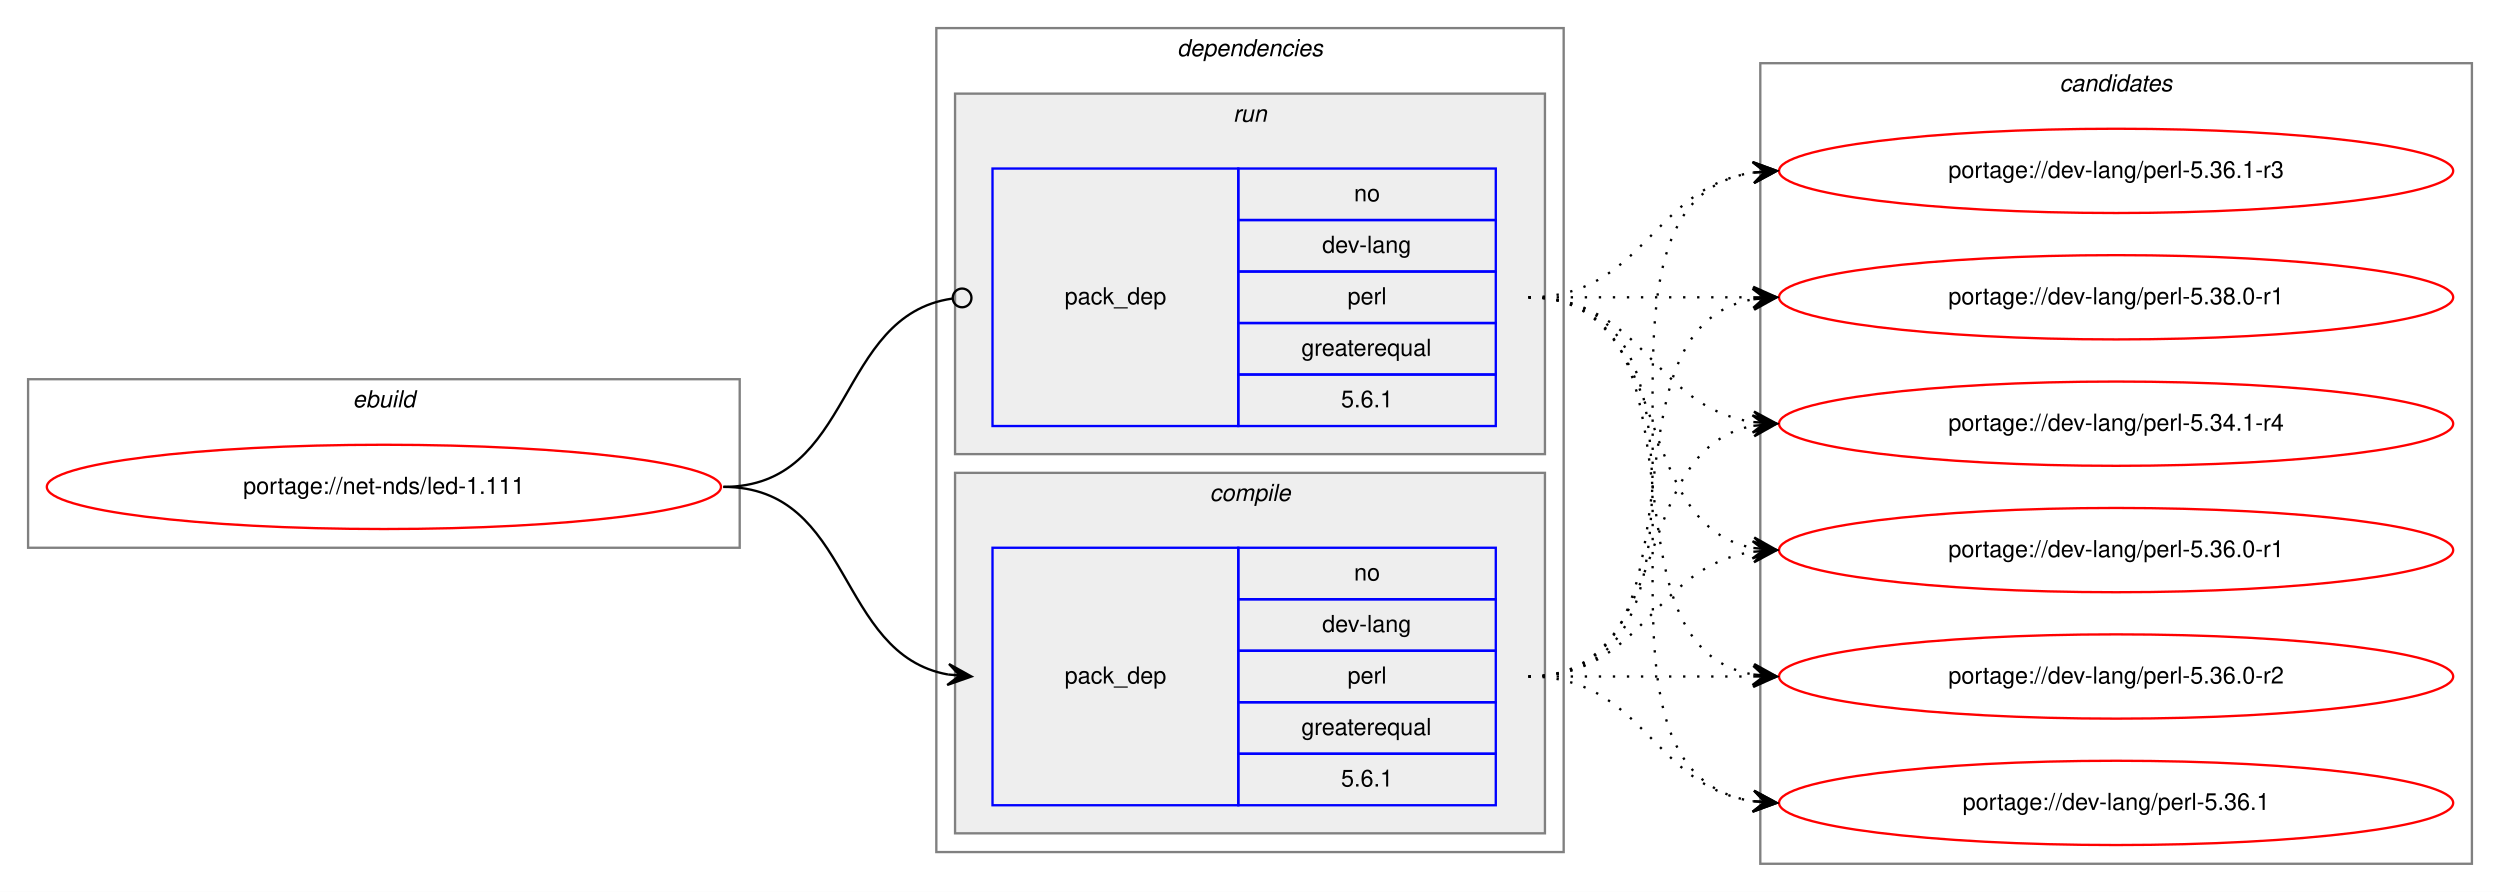
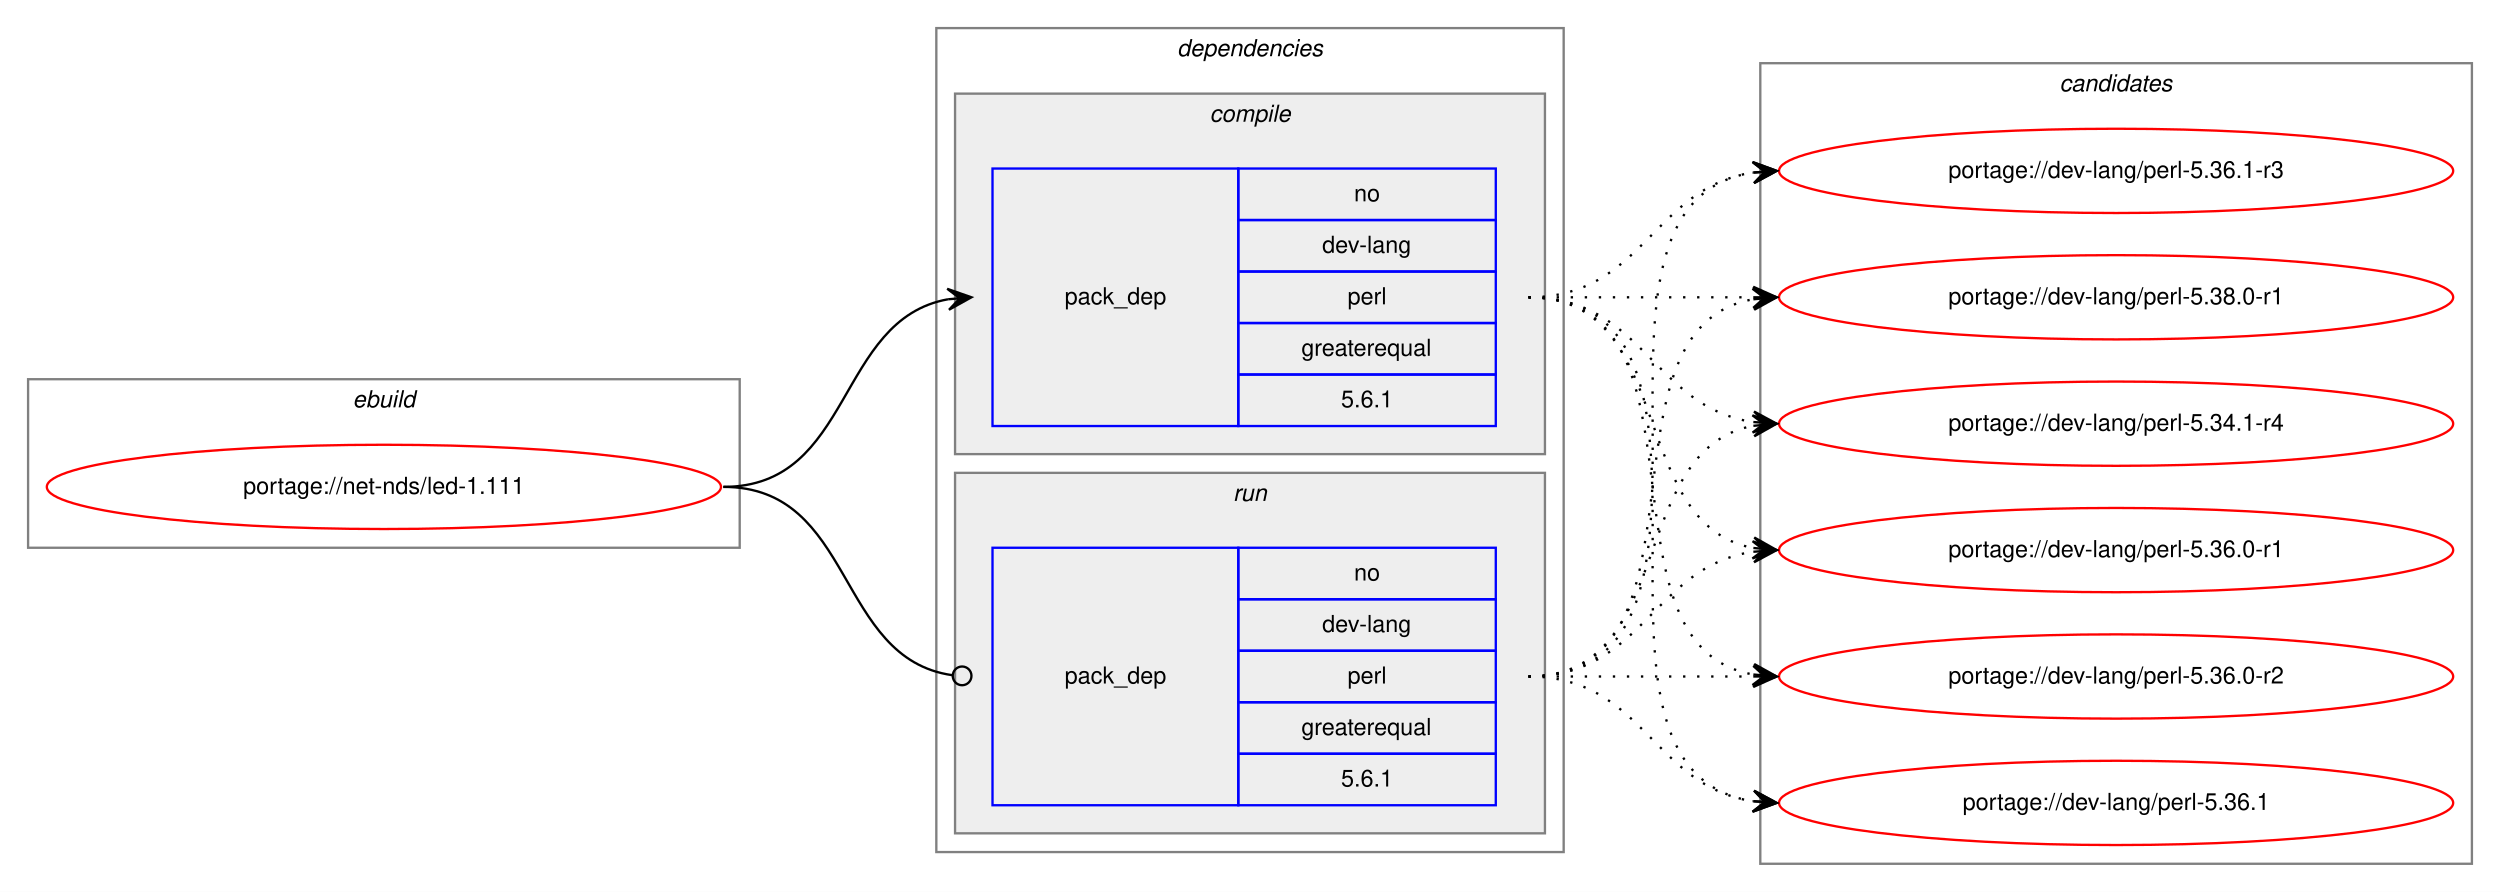
<svg xmlns="http://www.w3.org/2000/svg" xmlns:xlink="http://www.w3.org/1999/xlink" width="1068pt" height="381pt" viewBox="0.00 0.00 1068.00 381.00">
  <g id="graph0" class="graph" transform="scale(1 1) rotate(0) translate(4 377)">
    <polygon fill="white" stroke="transparent" points="-4,4 -4,-377 1064,-377 1064,4 -4,4" />
    <g id="clust1" class="cluster">
      <polygon fill="none" stroke="gray" points="8,-143 8,-215 312,-215 312,-143 8,-143" />
      <text text-anchor="start" x="146.66" y="-203" font-family="Helvetica,sans-Serif" font-style="italic" font-size="10.00">ebuild</text>
    </g>
    <g id="clust2" class="cluster">
      <polygon fill="none" stroke="gray" points="396,-13 396,-365 664,-365 664,-13 396,-13" />
      <text text-anchor="start" x="498.88" y="-353" font-family="Helvetica,sans-Serif" font-style="italic" font-size="10.00">dependencies</text>
    </g>
+     <g id="clust3" class="cluster">
+       <polygon fill="#eeeeee" stroke="gray" points="404,-183 404,-337 656,-337 656,-183 404,-183" />
+       <text text-anchor="start" x="512.78" y="-325" font-family="Helvetica,sans-Serif" font-style="italic" font-size="10.00">compile</text>
+     </g>
    <g id="clust6" class="cluster">
-       <polygon fill="#eeeeee" stroke="gray" points="404,-183 404,-337 656,-337 656,-183 404,-183" />
-       <text text-anchor="start" x="522.78" y="-325" font-family="Helvetica,sans-Serif" font-style="italic" font-size="10.00">run</text>
-     </g>
-     <g id="clust3" class="cluster">
      <polygon fill="#eeeeee" stroke="gray" points="404,-21 404,-175 656,-175 656,-21 404,-21" />
-       <text text-anchor="start" x="512.78" y="-163" font-family="Helvetica,sans-Serif" font-style="italic" font-size="10.00">compile</text>
+       <text text-anchor="start" x="522.78" y="-163" font-family="Helvetica,sans-Serif" font-style="italic" font-size="10.00">run</text>
    </g>
    <g id="clust8" class="cluster">
      <polygon fill="none" stroke="gray" points="748,-8 748,-350 1052,-350 1052,-8 748,-8" />
      <text text-anchor="start" x="875.82" y="-338" font-family="Helvetica,sans-Serif" font-style="italic" font-size="10.00">candidates</text>
    </g>
    <g id="node1" class="node">
      <g id="a_node1">
        <a xlink:href="../net-nds/led-1.111.svg" xlink:title="portage://net-nds/led-1.111">
          <ellipse fill="none" stroke="red" cx="160" cy="-169" rx="144" ry="18" />
          <text text-anchor="middle" x="160" y="-166" font-family="Helvetica,sans-Serif" font-size="10.00">portage://net-nds/led-1.111</text>
        </a>
      </g>
    </g>
    <g id="node2" class="node">
+       <polygon fill="none" stroke="blue" points="420,-195 420,-305 525,-305 525,-195 420,-195" />
+       <text text-anchor="start" x="450.82" y="-247" font-family="Helvetica,sans-Serif" font-size="10.00">pack_dep</text>
+       <polygon fill="none" stroke="blue" points="525,-283 525,-305 635,-305 635,-283 525,-283" />
+       <text text-anchor="start" x="574.44" y="-291" font-family="Helvetica,sans-Serif" font-size="10.00">no</text>
+       <polygon fill="none" stroke="blue" points="525,-261 525,-283 635,-283 635,-261 525,-261" />
+       <text text-anchor="start" x="560.83" y="-269" font-family="Helvetica,sans-Serif" font-size="10.00">dev-lang</text>
+       <polygon fill="none" stroke="blue" points="525,-239 525,-261 635,-261 635,-239 525,-239" />
+       <text text-anchor="start" x="571.67" y="-247" font-family="Helvetica,sans-Serif" font-size="10.00">perl</text>
+       <polygon fill="none" stroke="blue" points="525,-217 525,-239 635,-239 635,-217 525,-217" />
+       <text text-anchor="start" x="551.94" y="-225" font-family="Helvetica,sans-Serif" font-size="10.00">greaterequal</text>
+       <polygon fill="none" stroke="blue" points="525,-195 525,-217 635,-217 635,-195 525,-195" />
+       <text text-anchor="start" x="568.88" y="-203" font-family="Helvetica,sans-Serif" font-size="10.00">5.6.1</text>
+     </g>
+     <g id="edge1" class="edge">
+       <path fill="none" stroke="black" d="M305,-169C360.7,-169 352.97,-240.49 400.99,-249.15" />
+       <polygon fill="black" stroke="black" points="411,-250 400.65,-253.63 406.02,-249.57 401.04,-249.15 401.04,-249.15 401.04,-249.15 406.02,-249.57 401.42,-244.67 411,-250 411,-250" />
+     </g>
+     <g id="node3" class="node">
      <polygon fill="none" stroke="blue" points="420,-33 420,-143 525,-143 525,-33 420,-33" />
      <text text-anchor="start" x="450.82" y="-85" font-family="Helvetica,sans-Serif" font-size="10.00">pack_dep</text>
      <polygon fill="none" stroke="blue" points="525,-121 525,-143 635,-143 635,-121 525,-121" />
      <text text-anchor="start" x="574.44" y="-129" font-family="Helvetica,sans-Serif" font-size="10.00">no</text>
      <polygon fill="none" stroke="blue" points="525,-99 525,-121 635,-121 635,-99 525,-99" />
      <text text-anchor="start" x="560.83" y="-107" font-family="Helvetica,sans-Serif" font-size="10.00">dev-lang</text>
      <polygon fill="none" stroke="blue" points="525,-77 525,-99 635,-99 635,-77 525,-77" />
      <text text-anchor="start" x="571.67" y="-85" font-family="Helvetica,sans-Serif" font-size="10.00">perl</text>
      <polygon fill="none" stroke="blue" points="525,-55 525,-77 635,-77 635,-55 525,-55" />
      <text text-anchor="start" x="551.94" y="-63" font-family="Helvetica,sans-Serif" font-size="10.00">greaterequal</text>
      <polygon fill="none" stroke="blue" points="525,-33 525,-55 635,-55 635,-33 525,-33" />
      <text text-anchor="start" x="568.88" y="-41" font-family="Helvetica,sans-Serif" font-size="10.00">5.6.1</text>
    </g>
-     <g id="edge1" class="edge">
-       <path fill="none" stroke="black" d="M305,-169C360.7,-169 352.97,-97.51 400.99,-88.85" />
-       <polygon fill="black" stroke="black" points="411,-88 401.42,-93.33 406.02,-88.43 401.04,-88.85 401.04,-88.85 401.04,-88.85 406.02,-88.43 400.65,-84.37 411,-88 411,-88" />
-     </g>
-     <g id="node3" class="node">
-       <polygon fill="none" stroke="blue" points="420,-195 420,-305 525,-305 525,-195 420,-195" />
-       <text text-anchor="start" x="450.82" y="-247" font-family="Helvetica,sans-Serif" font-size="10.00">pack_dep</text>
-       <polygon fill="none" stroke="blue" points="525,-283 525,-305 635,-305 635,-283 525,-283" />
-       <text text-anchor="start" x="574.44" y="-291" font-family="Helvetica,sans-Serif" font-size="10.00">no</text>
-       <polygon fill="none" stroke="blue" points="525,-261 525,-283 635,-283 635,-261 525,-261" />
-       <text text-anchor="start" x="560.83" y="-269" font-family="Helvetica,sans-Serif" font-size="10.00">dev-lang</text>
-       <polygon fill="none" stroke="blue" points="525,-239 525,-261 635,-261 635,-239 525,-239" />
-       <text text-anchor="start" x="571.67" y="-247" font-family="Helvetica,sans-Serif" font-size="10.00">perl</text>
-       <polygon fill="none" stroke="blue" points="525,-217 525,-239 635,-239 635,-217 525,-217" />
-       <text text-anchor="start" x="551.94" y="-225" font-family="Helvetica,sans-Serif" font-size="10.00">greaterequal</text>
-       <polygon fill="none" stroke="blue" points="525,-195 525,-217 635,-217 635,-195 525,-195" />
-       <text text-anchor="start" x="568.88" y="-203" font-family="Helvetica,sans-Serif" font-size="10.00">5.6.1</text>
-     </g>
    <g id="edge2" class="edge">
-       <path fill="none" stroke="black" d="M305,-169C361.4,-169 352.77,-242.28 402.81,-249.44" />
-       <ellipse fill="none" stroke="black" cx="407.01" cy="-249.73" rx="4" ry="4" />
+       <path fill="none" stroke="black" d="M305,-169C361.4,-169 352.77,-95.72 402.81,-88.56" />
+       <ellipse fill="none" stroke="black" cx="407.01" cy="-88.27" rx="4" ry="4" />
    </g>
    <g id="node4" class="node">
      <g id="a_node4">
        <a xlink:href="../dev-lang/perl-5.34.1-r4.svg" xlink:title="portage://dev-lang/perl-5.34.1-r4">
          <ellipse fill="none" stroke="red" cx="900" cy="-196" rx="144" ry="18" />
          <text text-anchor="middle" x="900" y="-193" font-family="Helvetica,sans-Serif" font-size="10.00">portage://dev-lang/perl-5.34.1-r4</text>
        </a>
      </g>
    </g>
    <g id="edge3" class="edge">
-       <path fill="none" stroke="black" stroke-dasharray="1,5" d="M649,-88C712.58,-88 690.58,-184.51 744.79,-195.07" />
-       <polygon fill="black" stroke="black" points="755,-196 744.63,-199.57 750.02,-195.54 745.04,-195.09 745.04,-195.09 745.04,-195.09 750.02,-195.54 745.45,-190.61 755,-196 755,-196" />
+       <path fill="none" stroke="black" stroke-dasharray="1,5" d="M649,-250C698.26,-250 701.85,-203.13 744.86,-196.72" />
+       <polygon fill="black" stroke="black" points="755,-196 745.35,-201.2 750.01,-196.36 745.03,-196.71 745.03,-196.71 745.03,-196.71 750.01,-196.36 744.71,-192.22 755,-196 755,-196" />
    </g>
    <g id="node5" class="node">
      <g id="a_node5">
        <a xlink:href="../dev-lang/perl-5.36.0-r1.svg" xlink:title="portage://dev-lang/perl-5.36.0-r1">
          <ellipse fill="none" stroke="red" cx="900" cy="-142" rx="144" ry="18" />
          <text text-anchor="middle" x="900" y="-139" font-family="Helvetica,sans-Serif" font-size="10.00">portage://dev-lang/perl-5.36.0-r1</text>
        </a>
      </g>
    </g>
    <g id="edge4" class="edge">
-       <path fill="none" stroke="black" stroke-dasharray="1,5" d="M649,-88C698.26,-88 701.85,-134.87 744.86,-141.28" />
-       <polygon fill="black" stroke="black" points="755,-142 744.71,-145.78 750.01,-141.64 745.03,-141.29 745.03,-141.29 745.03,-141.29 750.01,-141.64 745.35,-136.8 755,-142 755,-142" />
+       <path fill="none" stroke="black" stroke-dasharray="1,5" d="M649,-250C712.58,-250 690.58,-153.49 744.79,-142.93" />
+       <polygon fill="black" stroke="black" points="755,-142 745.45,-147.39 750.02,-142.46 745.04,-142.91 745.04,-142.91 745.04,-142.91 750.02,-142.46 744.63,-138.43 755,-142 755,-142" />
    </g>
    <g id="node6" class="node">
      <g id="a_node6">
        <a xlink:href="../dev-lang/perl-5.36.0-r2.svg" xlink:title="portage://dev-lang/perl-5.36.0-r2">
          <ellipse fill="none" stroke="red" cx="900" cy="-88" rx="144" ry="18" />
          <text text-anchor="middle" x="900" y="-85" font-family="Helvetica,sans-Serif" font-size="10.00">portage://dev-lang/perl-5.36.0-r2</text>
        </a>
      </g>
    </g>
    <g id="edge5" class="edge">
-       <path fill="none" stroke="black" stroke-dasharray="1,5" d="M649,-88C692.43,-88 705.83,-88 744.57,-88" />
-       <polygon fill="black" stroke="black" points="755,-88 745,-92.5 750,-88 745,-88 745,-88 745,-88 750,-88 745,-83.5 755,-88 755,-88" />
+       <path fill="none" stroke="black" stroke-dasharray="1,5" d="M649,-250C731.35,-250 674.36,-101.62 744.73,-88.87" />
+       <polygon fill="black" stroke="black" points="755,-88 745.42,-93.33 750.02,-88.42 745.04,-88.85 745.04,-88.85 745.04,-88.85 750.02,-88.42 744.66,-84.36 755,-88 755,-88" />
    </g>
    <g id="node7" class="node">
      <g id="a_node7">
        <a xlink:href="../dev-lang/perl-5.36.1.svg" xlink:title="portage://dev-lang/perl-5.36.1">
          <ellipse fill="none" stroke="red" cx="900" cy="-34" rx="144" ry="18" />
          <text text-anchor="middle" x="900" y="-31" font-family="Helvetica,sans-Serif" font-size="10.00">portage://dev-lang/perl-5.36.1</text>
        </a>
      </g>
    </g>
    <g id="edge6" class="edge">
-       <path fill="none" stroke="black" stroke-dasharray="1,5" d="M649,-88C698.26,-88 701.85,-41.13 744.86,-34.72" />
-       <polygon fill="black" stroke="black" points="755,-34 745.35,-39.2 750.01,-34.36 745.03,-34.71 745.03,-34.71 745.03,-34.71 750.01,-34.36 744.71,-30.22 755,-34 755,-34" />
+       <path fill="none" stroke="black" stroke-dasharray="1,5" d="M649,-250C752.28,-250 655.19,-48.51 744.77,-34.74" />
+       <polygon fill="black" stroke="black" points="755,-34 745.35,-39.21 750.01,-34.36 745.03,-34.72 745.03,-34.72 745.03,-34.72 750.01,-34.36 744.7,-30.23 755,-34 755,-34" />
    </g>
    <g id="node8" class="node">
      <g id="a_node8">
        <a xlink:href="../dev-lang/perl-5.36.1-r3.svg" xlink:title="portage://dev-lang/perl-5.36.1-r3">
          <ellipse fill="none" stroke="red" cx="900" cy="-304" rx="144" ry="18" />
          <text text-anchor="middle" x="900" y="-301" font-family="Helvetica,sans-Serif" font-size="10.00">portage://dev-lang/perl-5.36.1-r3</text>
        </a>
      </g>
    </g>
    <g id="edge7" class="edge">
-       <path fill="none" stroke="black" stroke-dasharray="1,5" d="M649,-88C752.28,-88 655.19,-289.49 744.77,-303.26" />
-       <polygon fill="black" stroke="black" points="755,-304 744.7,-307.77 750.01,-303.64 745.03,-303.28 745.03,-303.28 745.03,-303.28 750.01,-303.64 745.35,-298.79 755,-304 755,-304" />
+       <path fill="none" stroke="black" stroke-dasharray="1,5" d="M649,-250C698.26,-250 701.85,-296.87 744.86,-303.28" />
+       <polygon fill="black" stroke="black" points="755,-304 744.71,-307.78 750.01,-303.64 745.03,-303.29 745.03,-303.29 745.03,-303.29 750.01,-303.64 745.35,-298.8 755,-304 755,-304" />
    </g>
    <g id="node9" class="node">
      <g id="a_node9">
        <a xlink:href="../dev-lang/perl-5.38.0-r1.svg" xlink:title="portage://dev-lang/perl-5.38.0-r1">
          <ellipse fill="none" stroke="red" cx="900" cy="-250" rx="144" ry="18" />
          <text text-anchor="middle" x="900" y="-247" font-family="Helvetica,sans-Serif" font-size="10.00">portage://dev-lang/perl-5.38.0-r1</text>
        </a>
      </g>
    </g>
    <g id="edge8" class="edge">
+       <path fill="none" stroke="black" stroke-dasharray="1,5" d="M649,-250C692.43,-250 705.83,-250 744.57,-250" />
+       <polygon fill="black" stroke="black" points="755,-250 745,-254.5 750,-250 745,-250 745,-250 745,-250 750,-250 745,-245.5 755,-250 755,-250" />
+     </g>
+     <g id="edge9" class="edge">
+       <path fill="none" stroke="black" stroke-dasharray="1,5" d="M649,-88C712.58,-88 690.58,-184.51 744.79,-195.07" />
+       <polygon fill="black" stroke="black" points="755,-196 744.63,-199.57 750.02,-195.54 745.04,-195.09 745.04,-195.09 745.04,-195.09 750.02,-195.54 745.45,-190.61 755,-196 755,-196" />
+     </g>
+     <g id="edge10" class="edge">
+       <path fill="none" stroke="black" stroke-dasharray="1,5" d="M649,-88C698.26,-88 701.85,-134.87 744.86,-141.28" />
+       <polygon fill="black" stroke="black" points="755,-142 744.71,-145.78 750.01,-141.64 745.03,-141.29 745.03,-141.29 745.03,-141.29 750.01,-141.64 745.35,-136.8 755,-142 755,-142" />
+     </g>
+     <g id="edge11" class="edge">
+       <path fill="none" stroke="black" stroke-dasharray="1,5" d="M649,-88C692.43,-88 705.83,-88 744.57,-88" />
+       <polygon fill="black" stroke="black" points="755,-88 745,-92.5 750,-88 745,-88 745,-88 745,-88 750,-88 745,-83.5 755,-88 755,-88" />
+     </g>
+     <g id="edge12" class="edge">
+       <path fill="none" stroke="black" stroke-dasharray="1,5" d="M649,-88C698.26,-88 701.85,-41.13 744.86,-34.72" />
+       <polygon fill="black" stroke="black" points="755,-34 745.35,-39.2 750.01,-34.36 745.03,-34.71 745.03,-34.71 745.03,-34.71 750.01,-34.36 744.71,-30.22 755,-34 755,-34" />
+     </g>
+     <g id="edge13" class="edge">
+       <path fill="none" stroke="black" stroke-dasharray="1,5" d="M649,-88C752.28,-88 655.19,-289.49 744.77,-303.26" />
+       <polygon fill="black" stroke="black" points="755,-304 744.7,-307.77 750.01,-303.64 745.03,-303.28 745.03,-303.28 745.03,-303.28 750.01,-303.64 745.35,-298.79 755,-304 755,-304" />
+     </g>
+     <g id="edge14" class="edge">
      <path fill="none" stroke="black" stroke-dasharray="1,5" d="M649,-88C731.35,-88 674.36,-236.38 744.73,-249.13" />
      <polygon fill="black" stroke="black" points="755,-250 744.66,-253.64 750.02,-249.58 745.04,-249.15 745.04,-249.15 745.04,-249.15 750.02,-249.58 745.42,-244.67 755,-250 755,-250" />
    </g>
-     <g id="edge9" class="edge">
-       <path fill="none" stroke="black" stroke-dasharray="1,5" d="M649,-250C698.26,-250 701.85,-203.13 744.86,-196.72" />
-       <polygon fill="black" stroke="black" points="755,-196 745.35,-201.2 750.01,-196.36 745.03,-196.71 745.03,-196.71 745.03,-196.71 750.01,-196.36 744.71,-192.22 755,-196 755,-196" />
-     </g>
-     <g id="edge10" class="edge">
-       <path fill="none" stroke="black" stroke-dasharray="1,5" d="M649,-250C712.58,-250 690.58,-153.49 744.79,-142.93" />
-       <polygon fill="black" stroke="black" points="755,-142 745.45,-147.39 750.02,-142.46 745.04,-142.91 745.04,-142.91 745.04,-142.91 750.02,-142.46 744.63,-138.43 755,-142 755,-142" />
-     </g>
-     <g id="edge11" class="edge">
-       <path fill="none" stroke="black" stroke-dasharray="1,5" d="M649,-250C731.35,-250 674.36,-101.62 744.73,-88.87" />
-       <polygon fill="black" stroke="black" points="755,-88 745.42,-93.33 750.02,-88.42 745.04,-88.85 745.04,-88.85 745.04,-88.85 750.02,-88.42 744.66,-84.36 755,-88 755,-88" />
-     </g>
-     <g id="edge12" class="edge">
-       <path fill="none" stroke="black" stroke-dasharray="1,5" d="M649,-250C752.28,-250 655.19,-48.51 744.77,-34.74" />
-       <polygon fill="black" stroke="black" points="755,-34 745.35,-39.21 750.01,-34.36 745.03,-34.72 745.03,-34.72 745.03,-34.72 750.01,-34.36 744.7,-30.23 755,-34 755,-34" />
-     </g>
-     <g id="edge13" class="edge">
-       <path fill="none" stroke="black" stroke-dasharray="1,5" d="M649,-250C698.26,-250 701.85,-296.87 744.86,-303.28" />
-       <polygon fill="black" stroke="black" points="755,-304 744.71,-307.78 750.01,-303.64 745.03,-303.29 745.03,-303.29 745.03,-303.29 750.01,-303.64 745.35,-298.8 755,-304 755,-304" />
-     </g>
-     <g id="edge14" class="edge">
-       <path fill="none" stroke="black" stroke-dasharray="1,5" d="M649,-250C692.43,-250 705.83,-250 744.57,-250" />
-       <polygon fill="black" stroke="black" points="755,-250 745,-254.5 750,-250 745,-250 745,-250 745,-250 750,-250 745,-245.5 755,-250 755,-250" />
-     </g>
  </g>
</svg>
